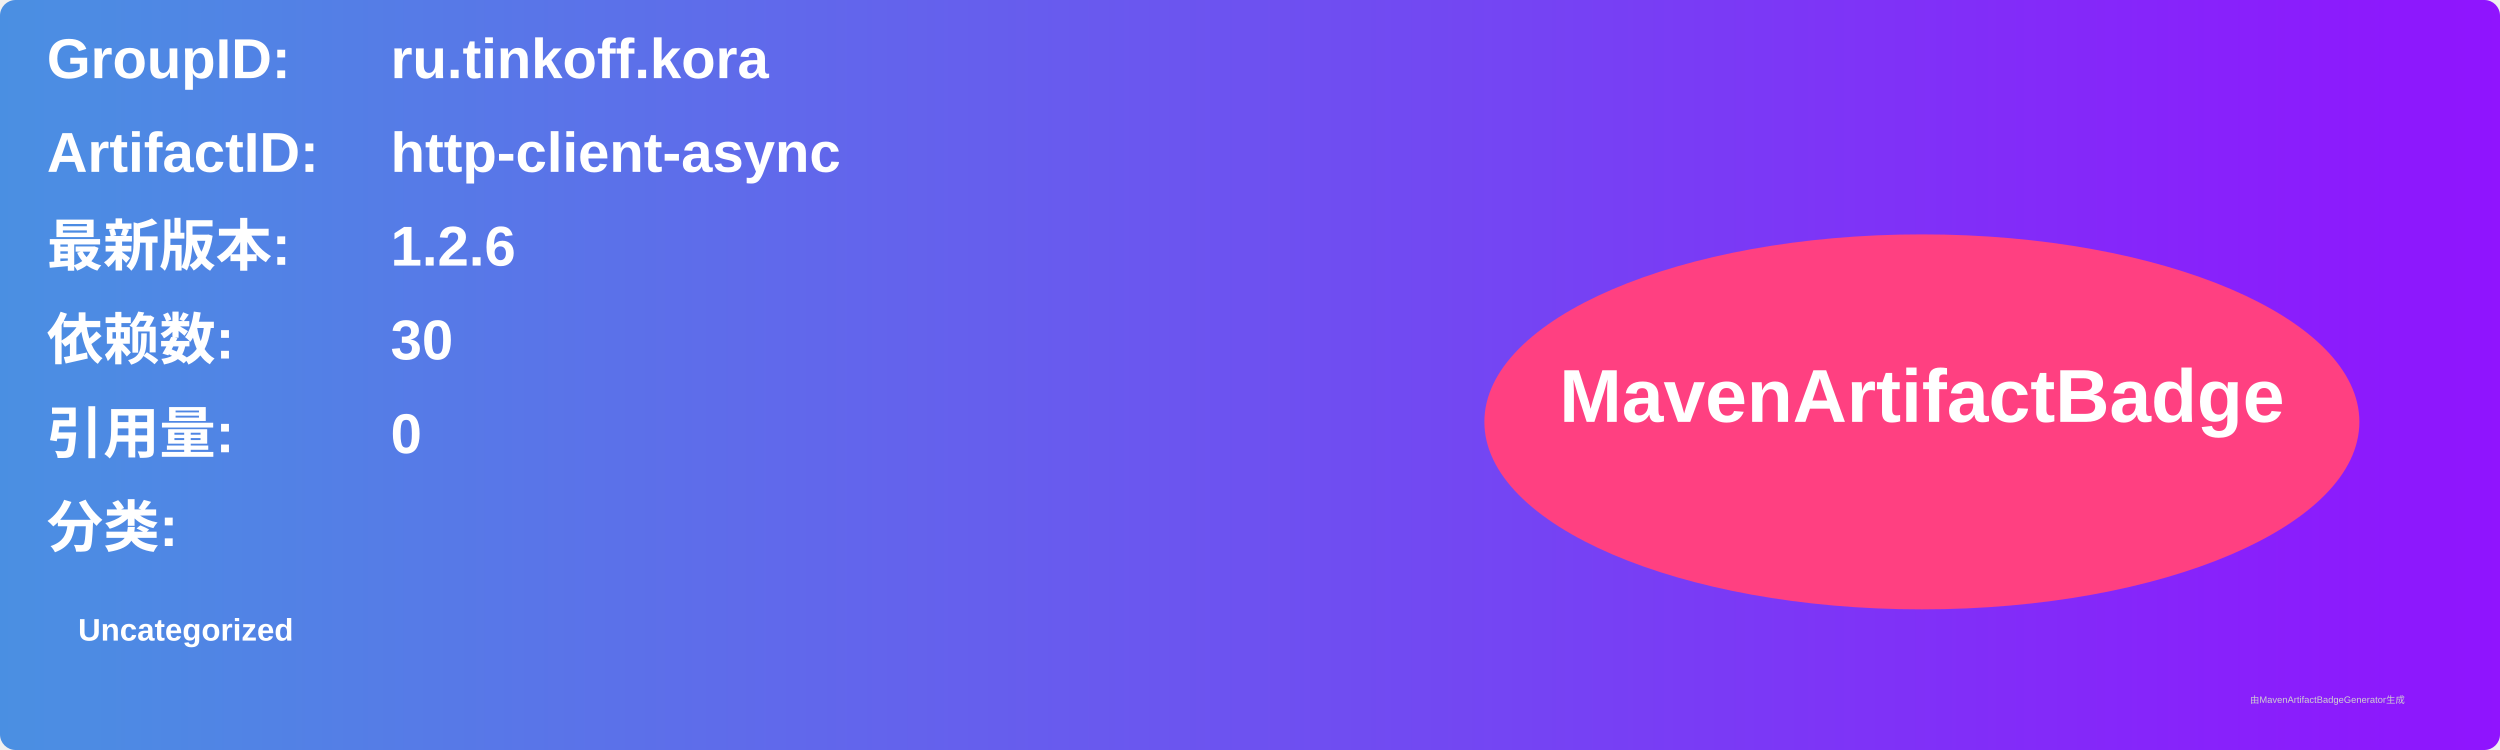
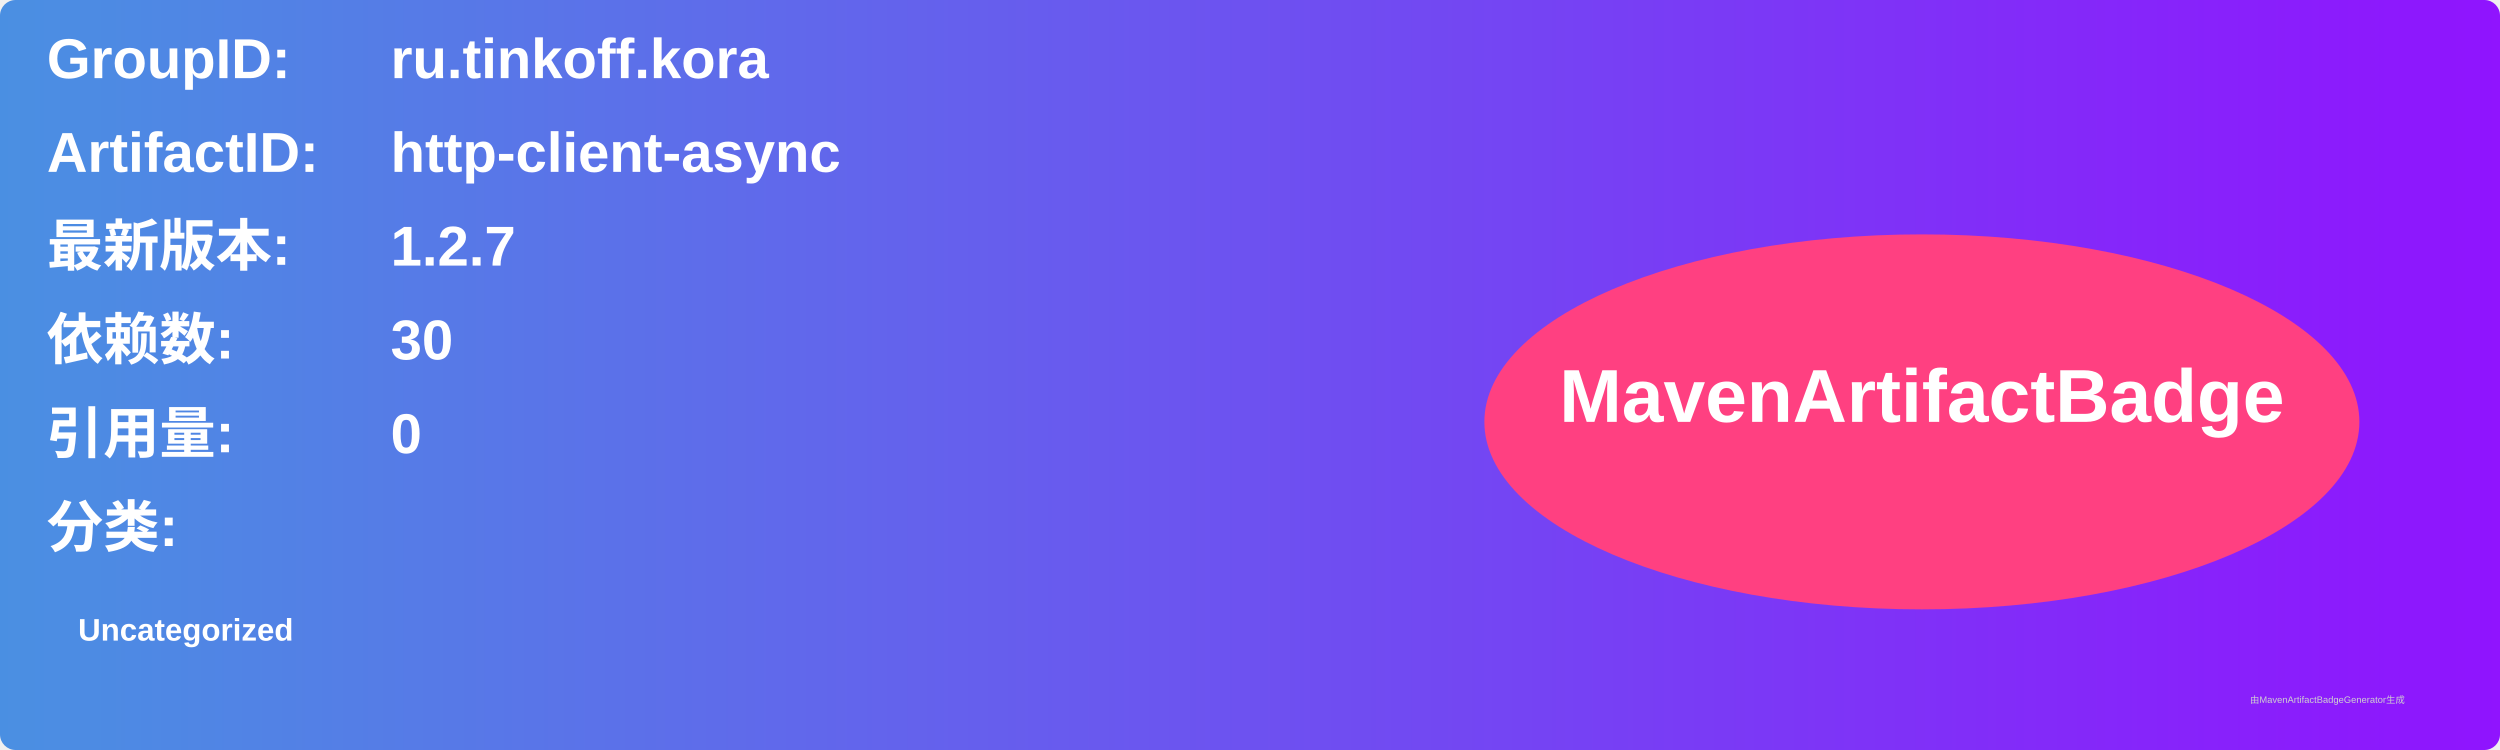
<svg xmlns="http://www.w3.org/2000/svg" width="800" height="240" viewBox="0 0 800 240">
  <linearGradient id="grad" x1="0%" y1="0%" x2="100%" y2="0%">
    <stop offset="0%" stop-color="#4a90e2" />
    <stop offset="100%" stop-color="#9013fe" />
  </linearGradient>
  <rect width="100%" height="100%" rx="5" ry="5" fill="url(#grad)" />
  <g transform="translate(15, 15)">
    <text x="0" y="10" font-family="Arial" font-size="18" fill="white" font-weight="bold" width="260">GroupID:</text>
    <text x="110" y="10" font-family="Arial" font-size="18" fill="white" font-weight="bold" width="460">ru.tinkoff.kora</text>
    <text x="0" y="40" font-family="Arial" font-size="18" fill="white" font-weight="bold" width="260">ArtifactID:</text>
    <text x="110" y="40" font-family="Arial" font-size="18" fill="white" font-weight="bold" width="460">http-client-async</text>
    <text x="0" y="70" font-family="Arial" font-size="18" fill="white" font-weight="bold">最新版本:</text>
    <text x="110" y="70" font-family="Arial" font-size="18" fill="white" font-weight="bold">
-       <tspan font-weight="bold">1.2.6</tspan>
+       <tspan font-weight="bold">1.2.7</tspan>
    </text>
    <text x="0" y="100" font-family="Arial" font-size="18" fill="white" font-weight="bold">依赖数: </text>
    <text x="110" y="100" font-family="Arial" font-size="18" fill="white">
      <tspan font-weight="bold">30</tspan>
    </text>
    <text x="0" y="130" font-family="Arial" font-size="18" fill="white" font-weight="bold">引用量: </text>
    <text x="110" y="130" font-family="Arial" font-size="18" fill="white">
      <tspan font-weight="bold">0</tspan>
    </text>
    <text x="0" y="160" font-family="Arial" font-size="18" fill="white" font-weight="bold">分类:</text>
    <text x="10" y="190" font-family="Arial" font-size="10" fill="white">
      <tspan font-weight="bold">Uncategorized</tspan>
    </text>
    <ellipse cx="600" cy="120" rx="140" ry="60" fill="#ff4081" />
    <text x="600" y="120" text-anchor="middle" font-family="Arial" font-size="24" fill="white" font-weight="bold">MavenArtifactBadge</text>
  </g>
  <text x="720" y="225" font-family="Arial" font-size="3" fill="#d0d0d0">由MavenArtifactBadgeGenerator生成</text>
</svg>
